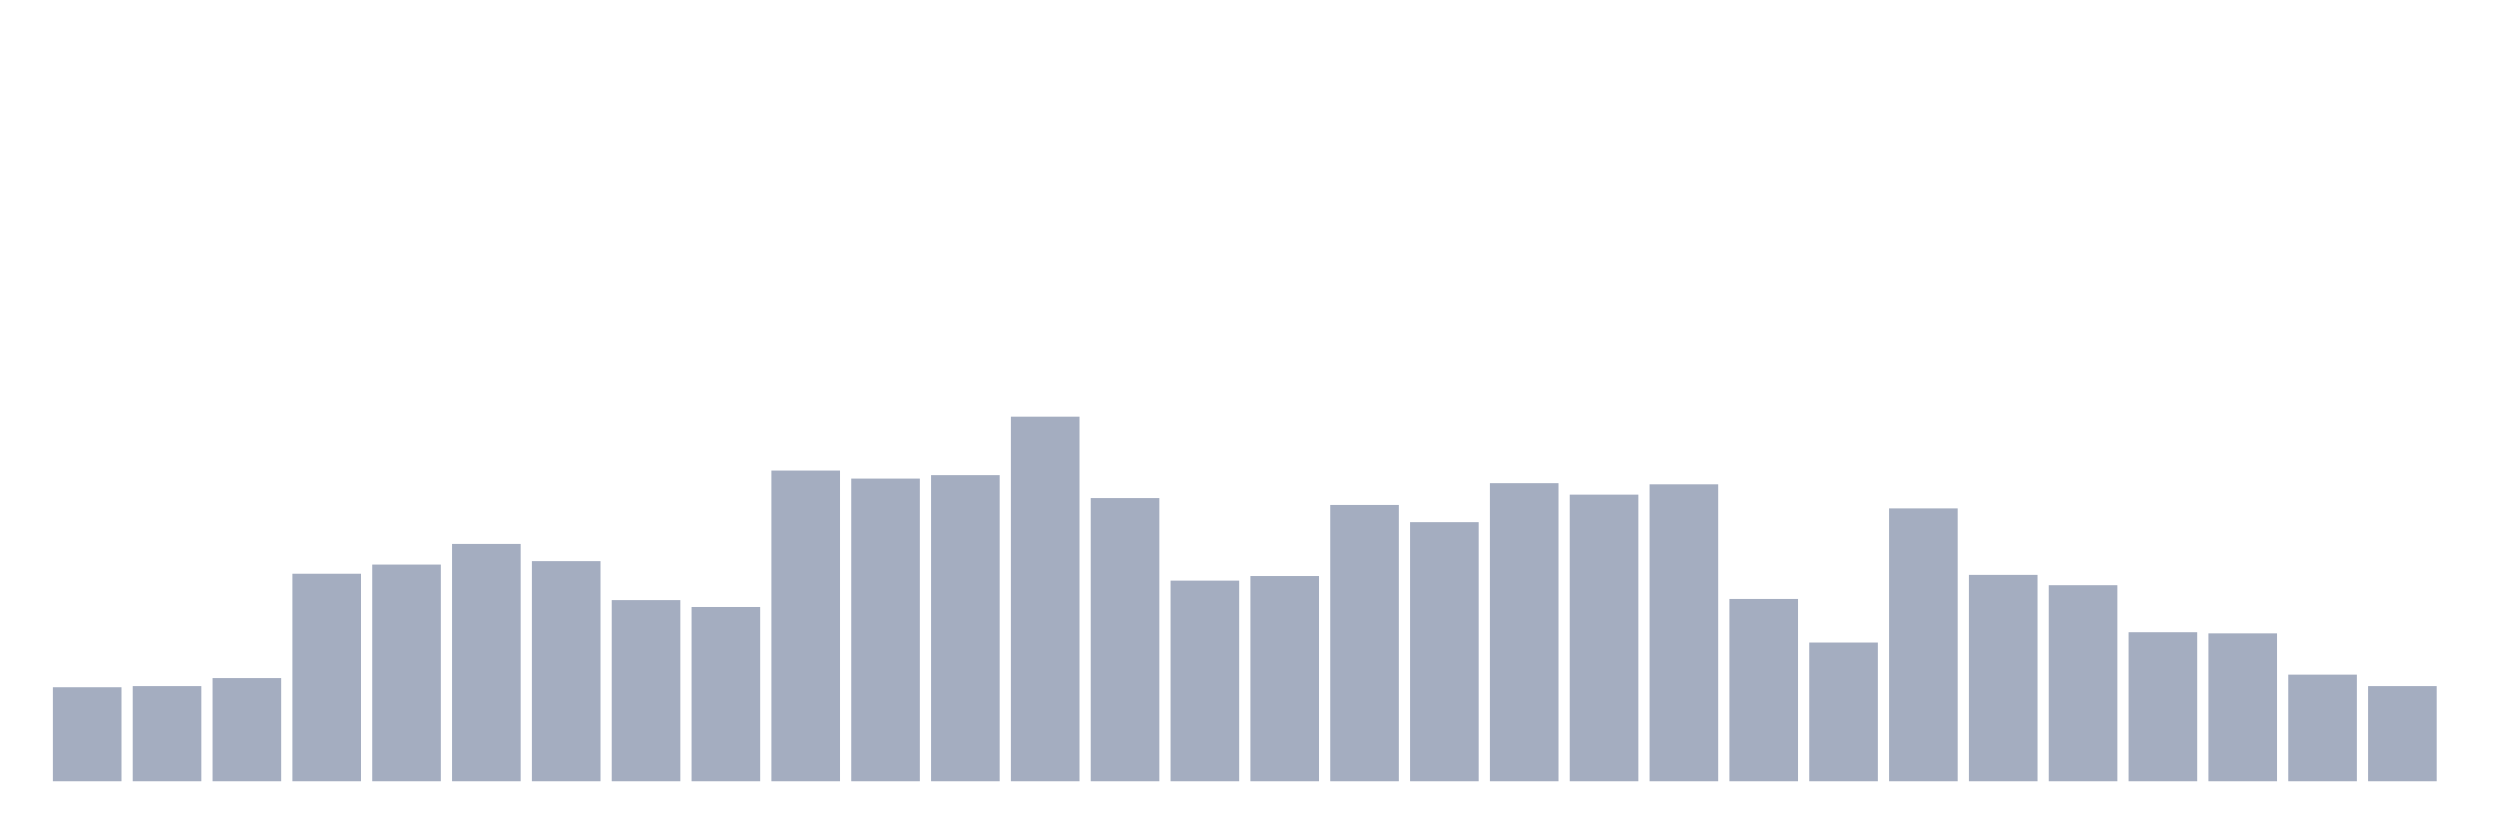
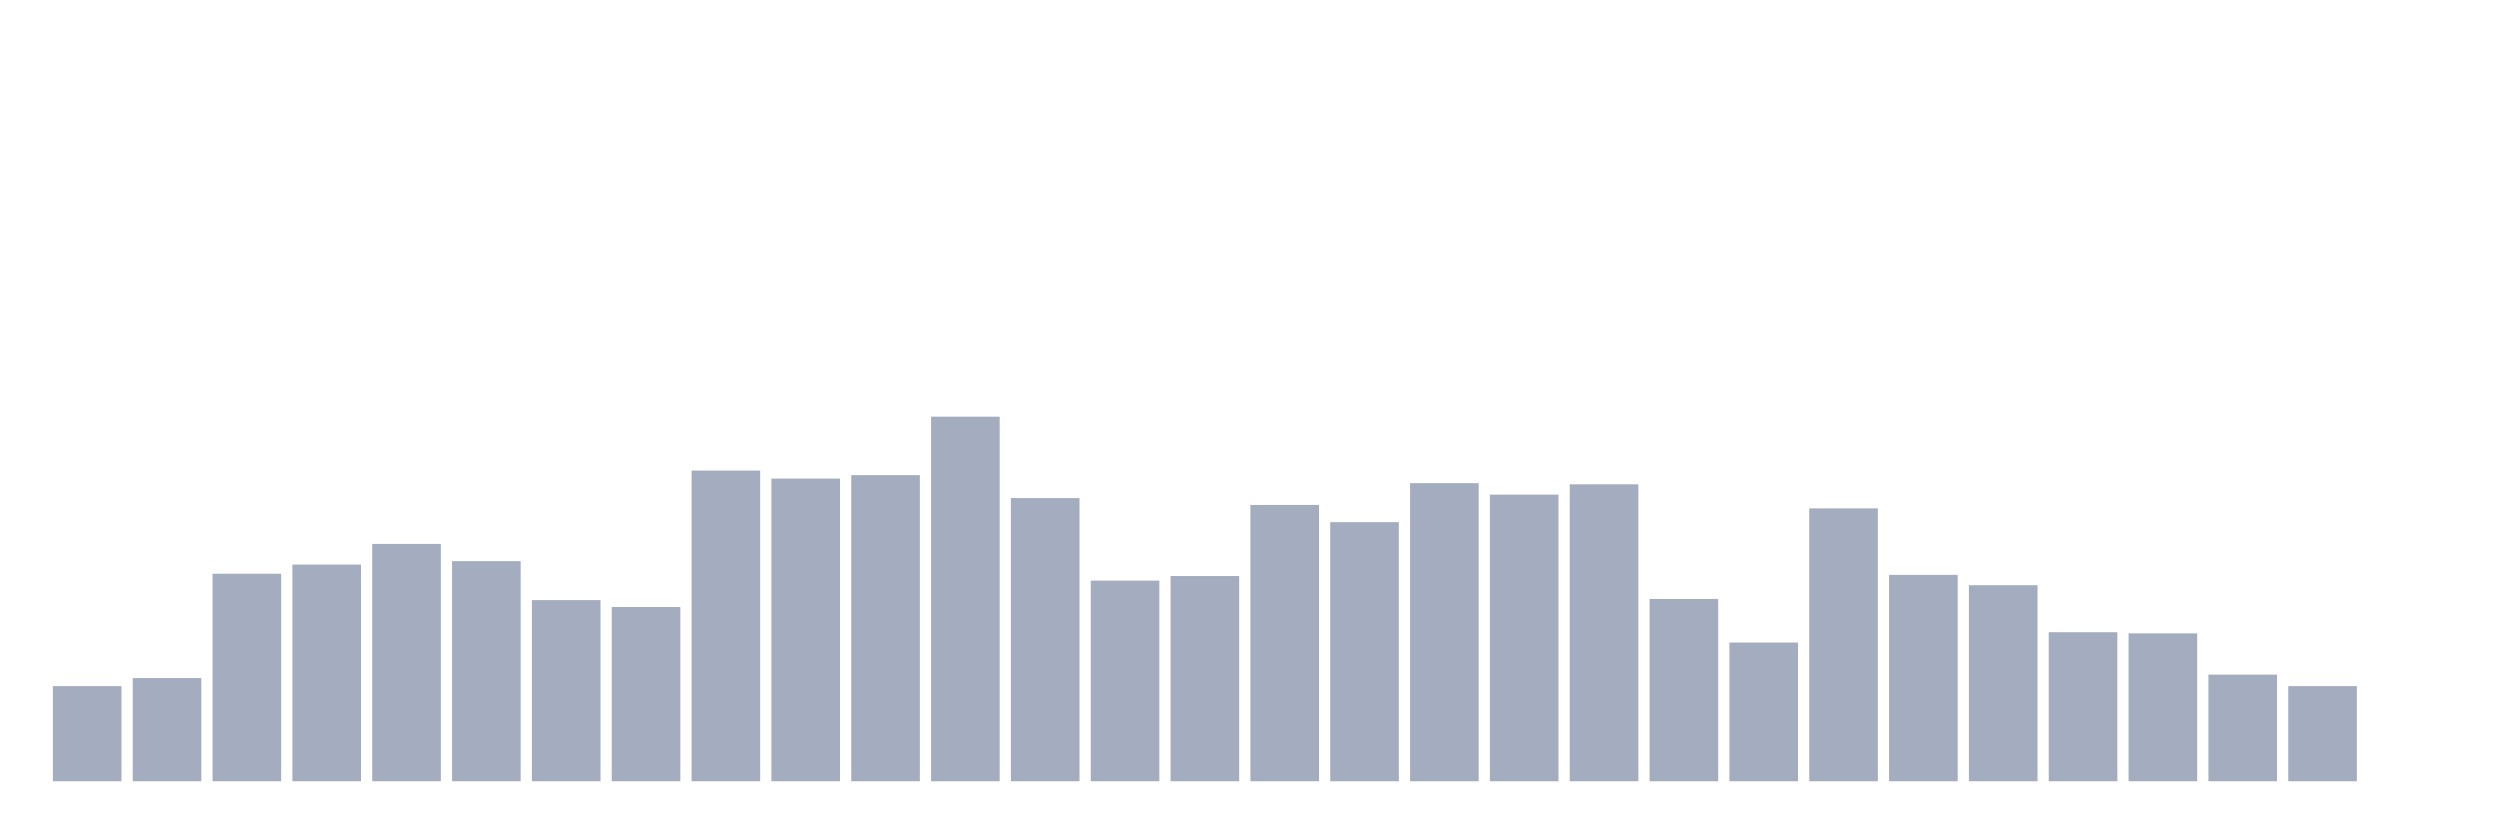
<svg xmlns="http://www.w3.org/2000/svg" viewBox="0 0 480 160">
  <g transform="translate(10,10)">
-     <rect class="bar" x="0.153" width="13.175" y="121.95" height="18.05" fill="rgb(164,173,192)" />
-     <rect class="bar" x="15.482" width="13.175" y="121.73" height="18.27" fill="rgb(164,173,192)" />
-     <rect class="bar" x="30.81" width="13.175" y="120.189" height="19.811" fill="rgb(164,173,192)" />
-     <rect class="bar" x="46.138" width="13.175" y="100.157" height="39.843" fill="rgb(164,173,192)" />
-     <rect class="bar" x="61.466" width="13.175" y="98.396" height="41.604" fill="rgb(164,173,192)" />
-     <rect class="bar" x="76.794" width="13.175" y="94.434" height="45.566" fill="rgb(164,173,192)" />
-     <rect class="bar" x="92.123" width="13.175" y="97.736" height="42.264" fill="rgb(164,173,192)" />
-     <rect class="bar" x="107.451" width="13.175" y="105.22" height="34.78" fill="rgb(164,173,192)" />
-     <rect class="bar" x="122.779" width="13.175" y="106.541" height="33.459" fill="rgb(164,173,192)" />
-     <rect class="bar" x="138.107" width="13.175" y="80.346" height="59.654" fill="rgb(164,173,192)" />
-     <rect class="bar" x="153.436" width="13.175" y="81.887" height="58.113" fill="rgb(164,173,192)" />
-     <rect class="bar" x="168.764" width="13.175" y="81.226" height="58.774" fill="rgb(164,173,192)" />
-     <rect class="bar" x="184.092" width="13.175" y="70" height="70" fill="rgb(164,173,192)" />
-     <rect class="bar" x="199.42" width="13.175" y="85.629" height="54.371" fill="rgb(164,173,192)" />
-     <rect class="bar" x="214.748" width="13.175" y="101.478" height="38.522" fill="rgb(164,173,192)" />
-     <rect class="bar" x="230.077" width="13.175" y="100.597" height="39.403" fill="rgb(164,173,192)" />
-     <rect class="bar" x="245.405" width="13.175" y="86.95" height="53.05" fill="rgb(164,173,192)" />
-     <rect class="bar" x="260.733" width="13.175" y="90.252" height="49.748" fill="rgb(164,173,192)" />
-     <rect class="bar" x="276.061" width="13.175" y="82.767" height="57.233" fill="rgb(164,173,192)" />
-     <rect class="bar" x="291.39" width="13.175" y="84.969" height="55.031" fill="rgb(164,173,192)" />
-     <rect class="bar" x="306.718" width="13.175" y="82.987" height="57.013" fill="rgb(164,173,192)" />
-     <rect class="bar" x="322.046" width="13.175" y="105" height="35" fill="rgb(164,173,192)" />
-     <rect class="bar" x="337.374" width="13.175" y="113.365" height="26.635" fill="rgb(164,173,192)" />
-     <rect class="bar" x="352.702" width="13.175" y="87.61" height="52.39" fill="rgb(164,173,192)" />
-     <rect class="bar" x="368.031" width="13.175" y="100.377" height="39.623" fill="rgb(164,173,192)" />
-     <rect class="bar" x="383.359" width="13.175" y="102.358" height="37.642" fill="rgb(164,173,192)" />
-     <rect class="bar" x="398.687" width="13.175" y="111.384" height="28.616" fill="rgb(164,173,192)" />
-     <rect class="bar" x="414.015" width="13.175" y="111.604" height="28.396" fill="rgb(164,173,192)" />
-     <rect class="bar" x="429.344" width="13.175" y="119.528" height="20.472" fill="rgb(164,173,192)" />
-     <rect class="bar" x="444.672" width="13.175" y="121.73" height="18.27" fill="rgb(164,173,192)" />
+     <rect class="bar" x="0.153" width="13.175" y="121.73" height="18.27" fill="rgb(164,173,192)" />
+     <rect class="bar" x="15.482" width="13.175" y="120.189" height="19.811" fill="rgb(164,173,192)" />
+     <rect class="bar" x="30.81" width="13.175" y="100.157" height="39.843" fill="rgb(164,173,192)" />
+     <rect class="bar" x="46.138" width="13.175" y="98.396" height="41.604" fill="rgb(164,173,192)" />
+     <rect class="bar" x="61.466" width="13.175" y="94.434" height="45.566" fill="rgb(164,173,192)" />
+     <rect class="bar" x="76.794" width="13.175" y="97.736" height="42.264" fill="rgb(164,173,192)" />
+     <rect class="bar" x="92.123" width="13.175" y="105.22" height="34.78" fill="rgb(164,173,192)" />
+     <rect class="bar" x="107.451" width="13.175" y="106.541" height="33.459" fill="rgb(164,173,192)" />
+     <rect class="bar" x="122.779" width="13.175" y="80.346" height="59.654" fill="rgb(164,173,192)" />
+     <rect class="bar" x="138.107" width="13.175" y="81.887" height="58.113" fill="rgb(164,173,192)" />
+     <rect class="bar" x="153.436" width="13.175" y="81.226" height="58.774" fill="rgb(164,173,192)" />
+     <rect class="bar" x="168.764" width="13.175" y="70" height="70" fill="rgb(164,173,192)" />
+     <rect class="bar" x="184.092" width="13.175" y="85.629" height="54.371" fill="rgb(164,173,192)" />
+     <rect class="bar" x="199.42" width="13.175" y="101.478" height="38.522" fill="rgb(164,173,192)" />
+     <rect class="bar" x="214.748" width="13.175" y="100.597" height="39.403" fill="rgb(164,173,192)" />
+     <rect class="bar" x="230.077" width="13.175" y="86.95" height="53.05" fill="rgb(164,173,192)" />
+     <rect class="bar" x="245.405" width="13.175" y="90.252" height="49.748" fill="rgb(164,173,192)" />
+     <rect class="bar" x="260.733" width="13.175" y="82.767" height="57.233" fill="rgb(164,173,192)" />
+     <rect class="bar" x="276.061" width="13.175" y="84.969" height="55.031" fill="rgb(164,173,192)" />
+     <rect class="bar" x="291.39" width="13.175" y="82.987" height="57.013" fill="rgb(164,173,192)" />
+     <rect class="bar" x="306.718" width="13.175" y="105" height="35" fill="rgb(164,173,192)" />
+     <rect class="bar" x="322.046" width="13.175" y="113.365" height="26.635" fill="rgb(164,173,192)" />
+     <rect class="bar" x="337.374" width="13.175" y="87.61" height="52.39" fill="rgb(164,173,192)" />
+     <rect class="bar" x="352.702" width="13.175" y="100.377" height="39.623" fill="rgb(164,173,192)" />
+     <rect class="bar" x="368.031" width="13.175" y="102.358" height="37.642" fill="rgb(164,173,192)" />
+     <rect class="bar" x="383.359" width="13.175" y="111.384" height="28.616" fill="rgb(164,173,192)" />
+     <rect class="bar" x="398.687" width="13.175" y="111.604" height="28.396" fill="rgb(164,173,192)" />
+     <rect class="bar" x="414.015" width="13.175" y="119.528" height="20.472" fill="rgb(164,173,192)" />
+     <rect class="bar" x="429.344" width="13.175" y="121.73" height="18.27" fill="rgb(164,173,192)" />
+     <rect class="bar" x="444.672" width="13.175" y="140" height="0" fill="rgb(164,173,192)" />
  </g>
</svg>
